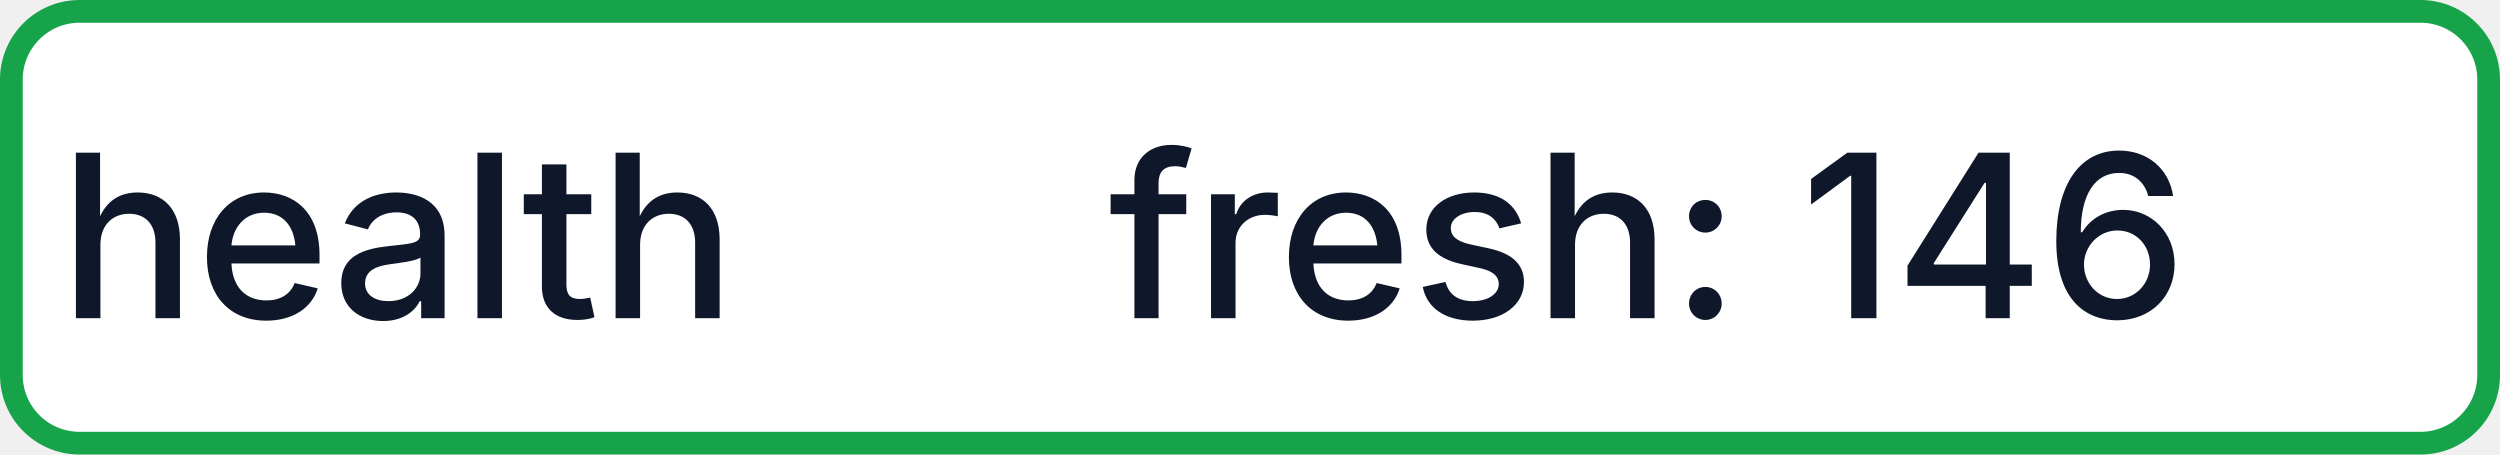
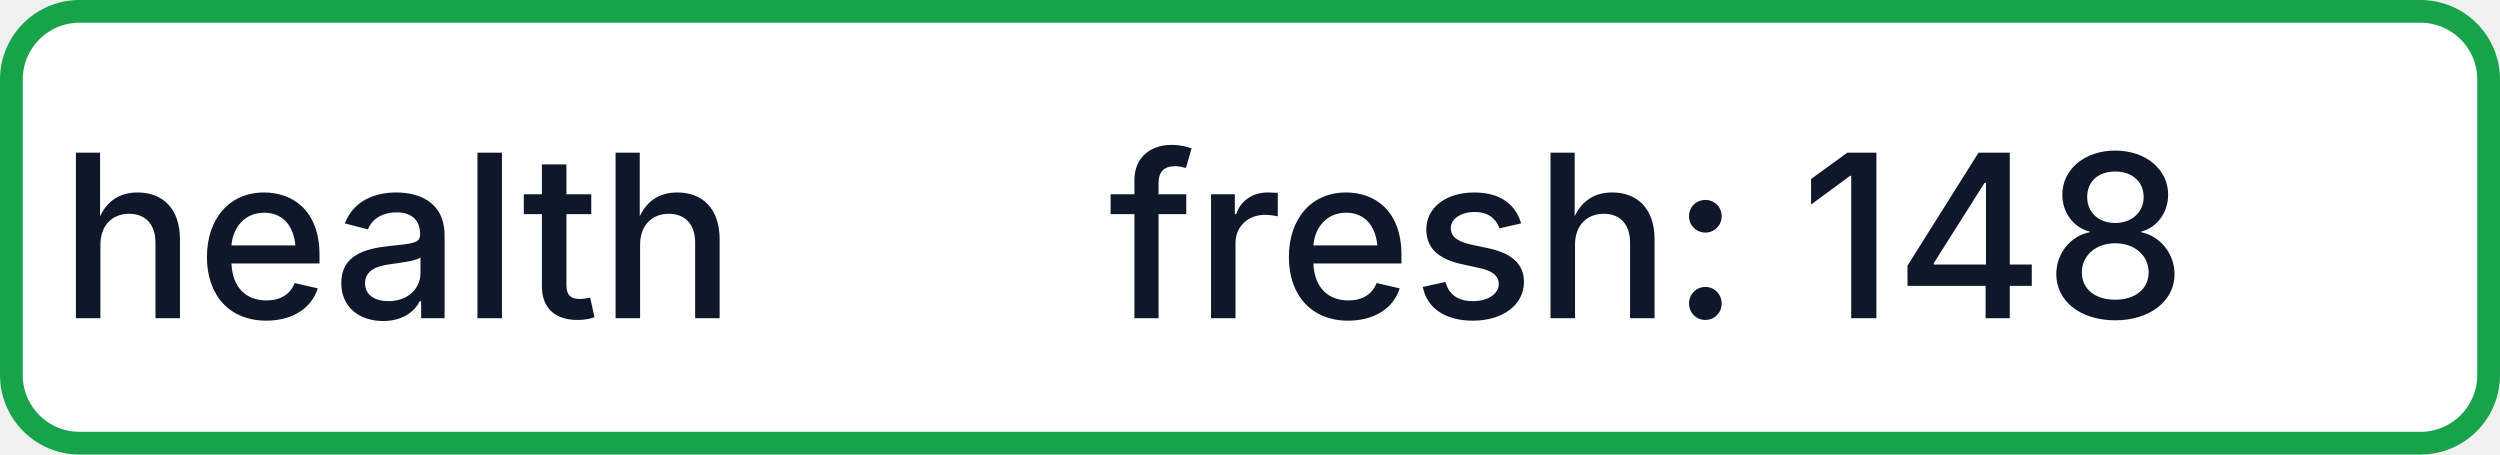
- <svg xmlns="http://www.w3.org/2000/svg" width="110" height="20" role="img" aria-label="health: fresh: 146">
+ <svg xmlns="http://www.w3.org/2000/svg" width="110" height="20" role="img" aria-label="health: fresh: 148">
  <rect x="0.5" y="0.5" width="109" height="19" rx="3" fill="#FFFFFF" stroke="#16A34A" stroke-width="1" />
  <g fill="#0F172A" text-anchor="middle" font-family="-apple-system,BlinkMacSystemFont,Segoe UI,sans-serif" font-size="10" font-weight="500">
    <text x="17.5" y="14">health</text>
-     <text x="72.5" y="14" textLength="68" lengthAdjust="spacingAndGlyphs">fresh: 146</text>
+     <text x="72.5" y="14" textLength="68" lengthAdjust="spacingAndGlyphs">fresh: 148</text>
  </g>
</svg>
